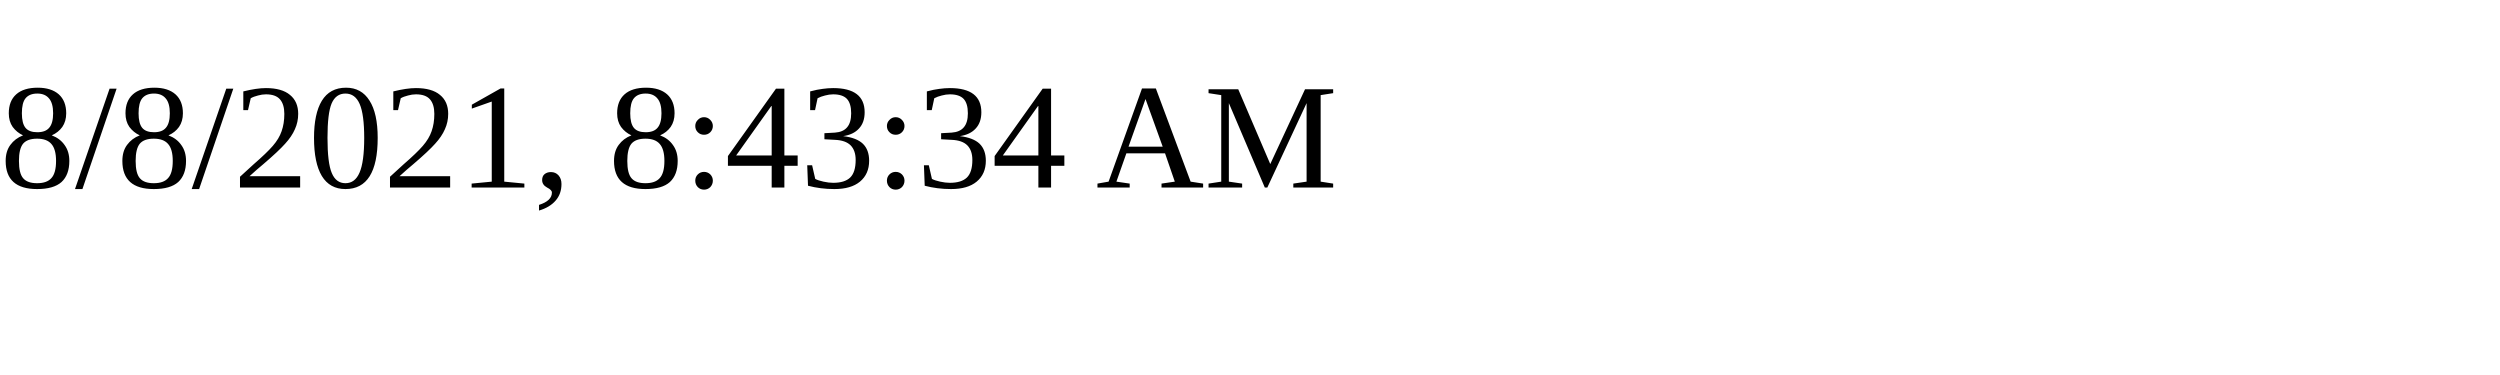
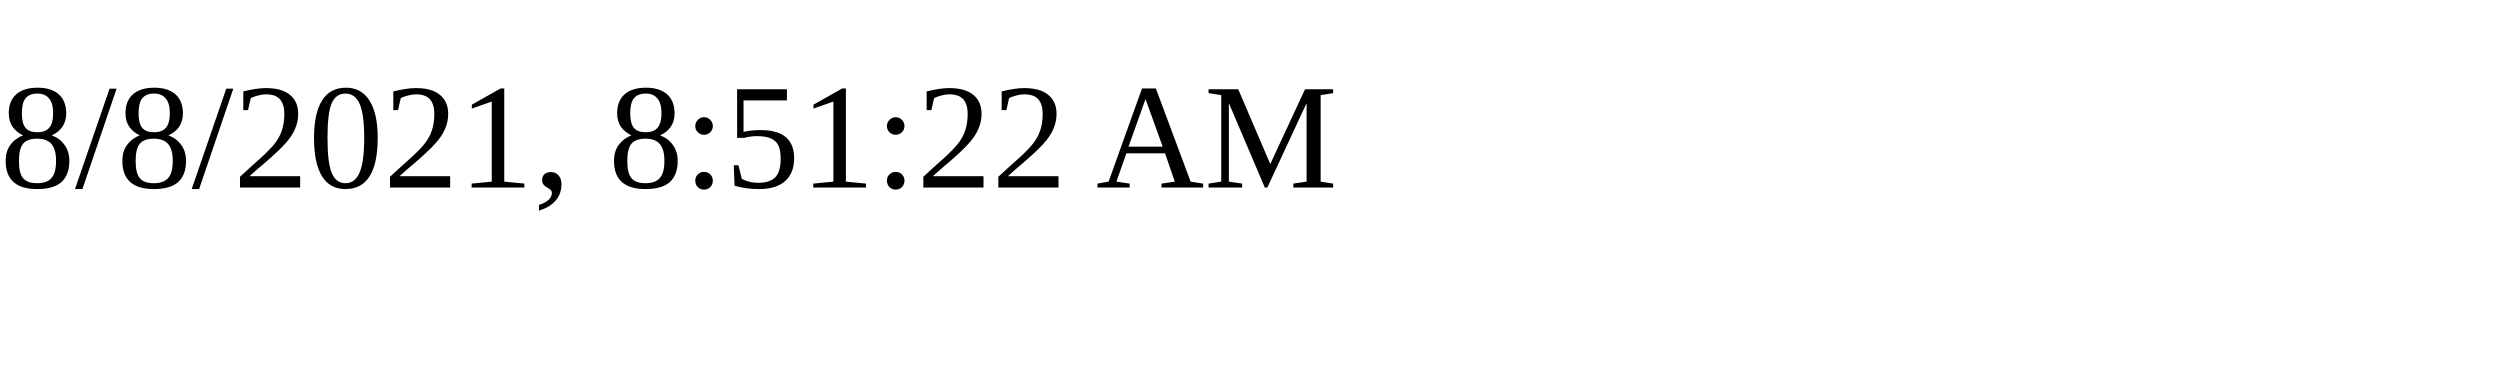
<svg xmlns="http://www.w3.org/2000/svg" height="30" width="200">
-   <text x="0" y="15">8/8/2021, 8:43:34 AM</text>
+   <text x="0" y="15">8/8/2021, 8:51:22 AM</text>
</svg>
